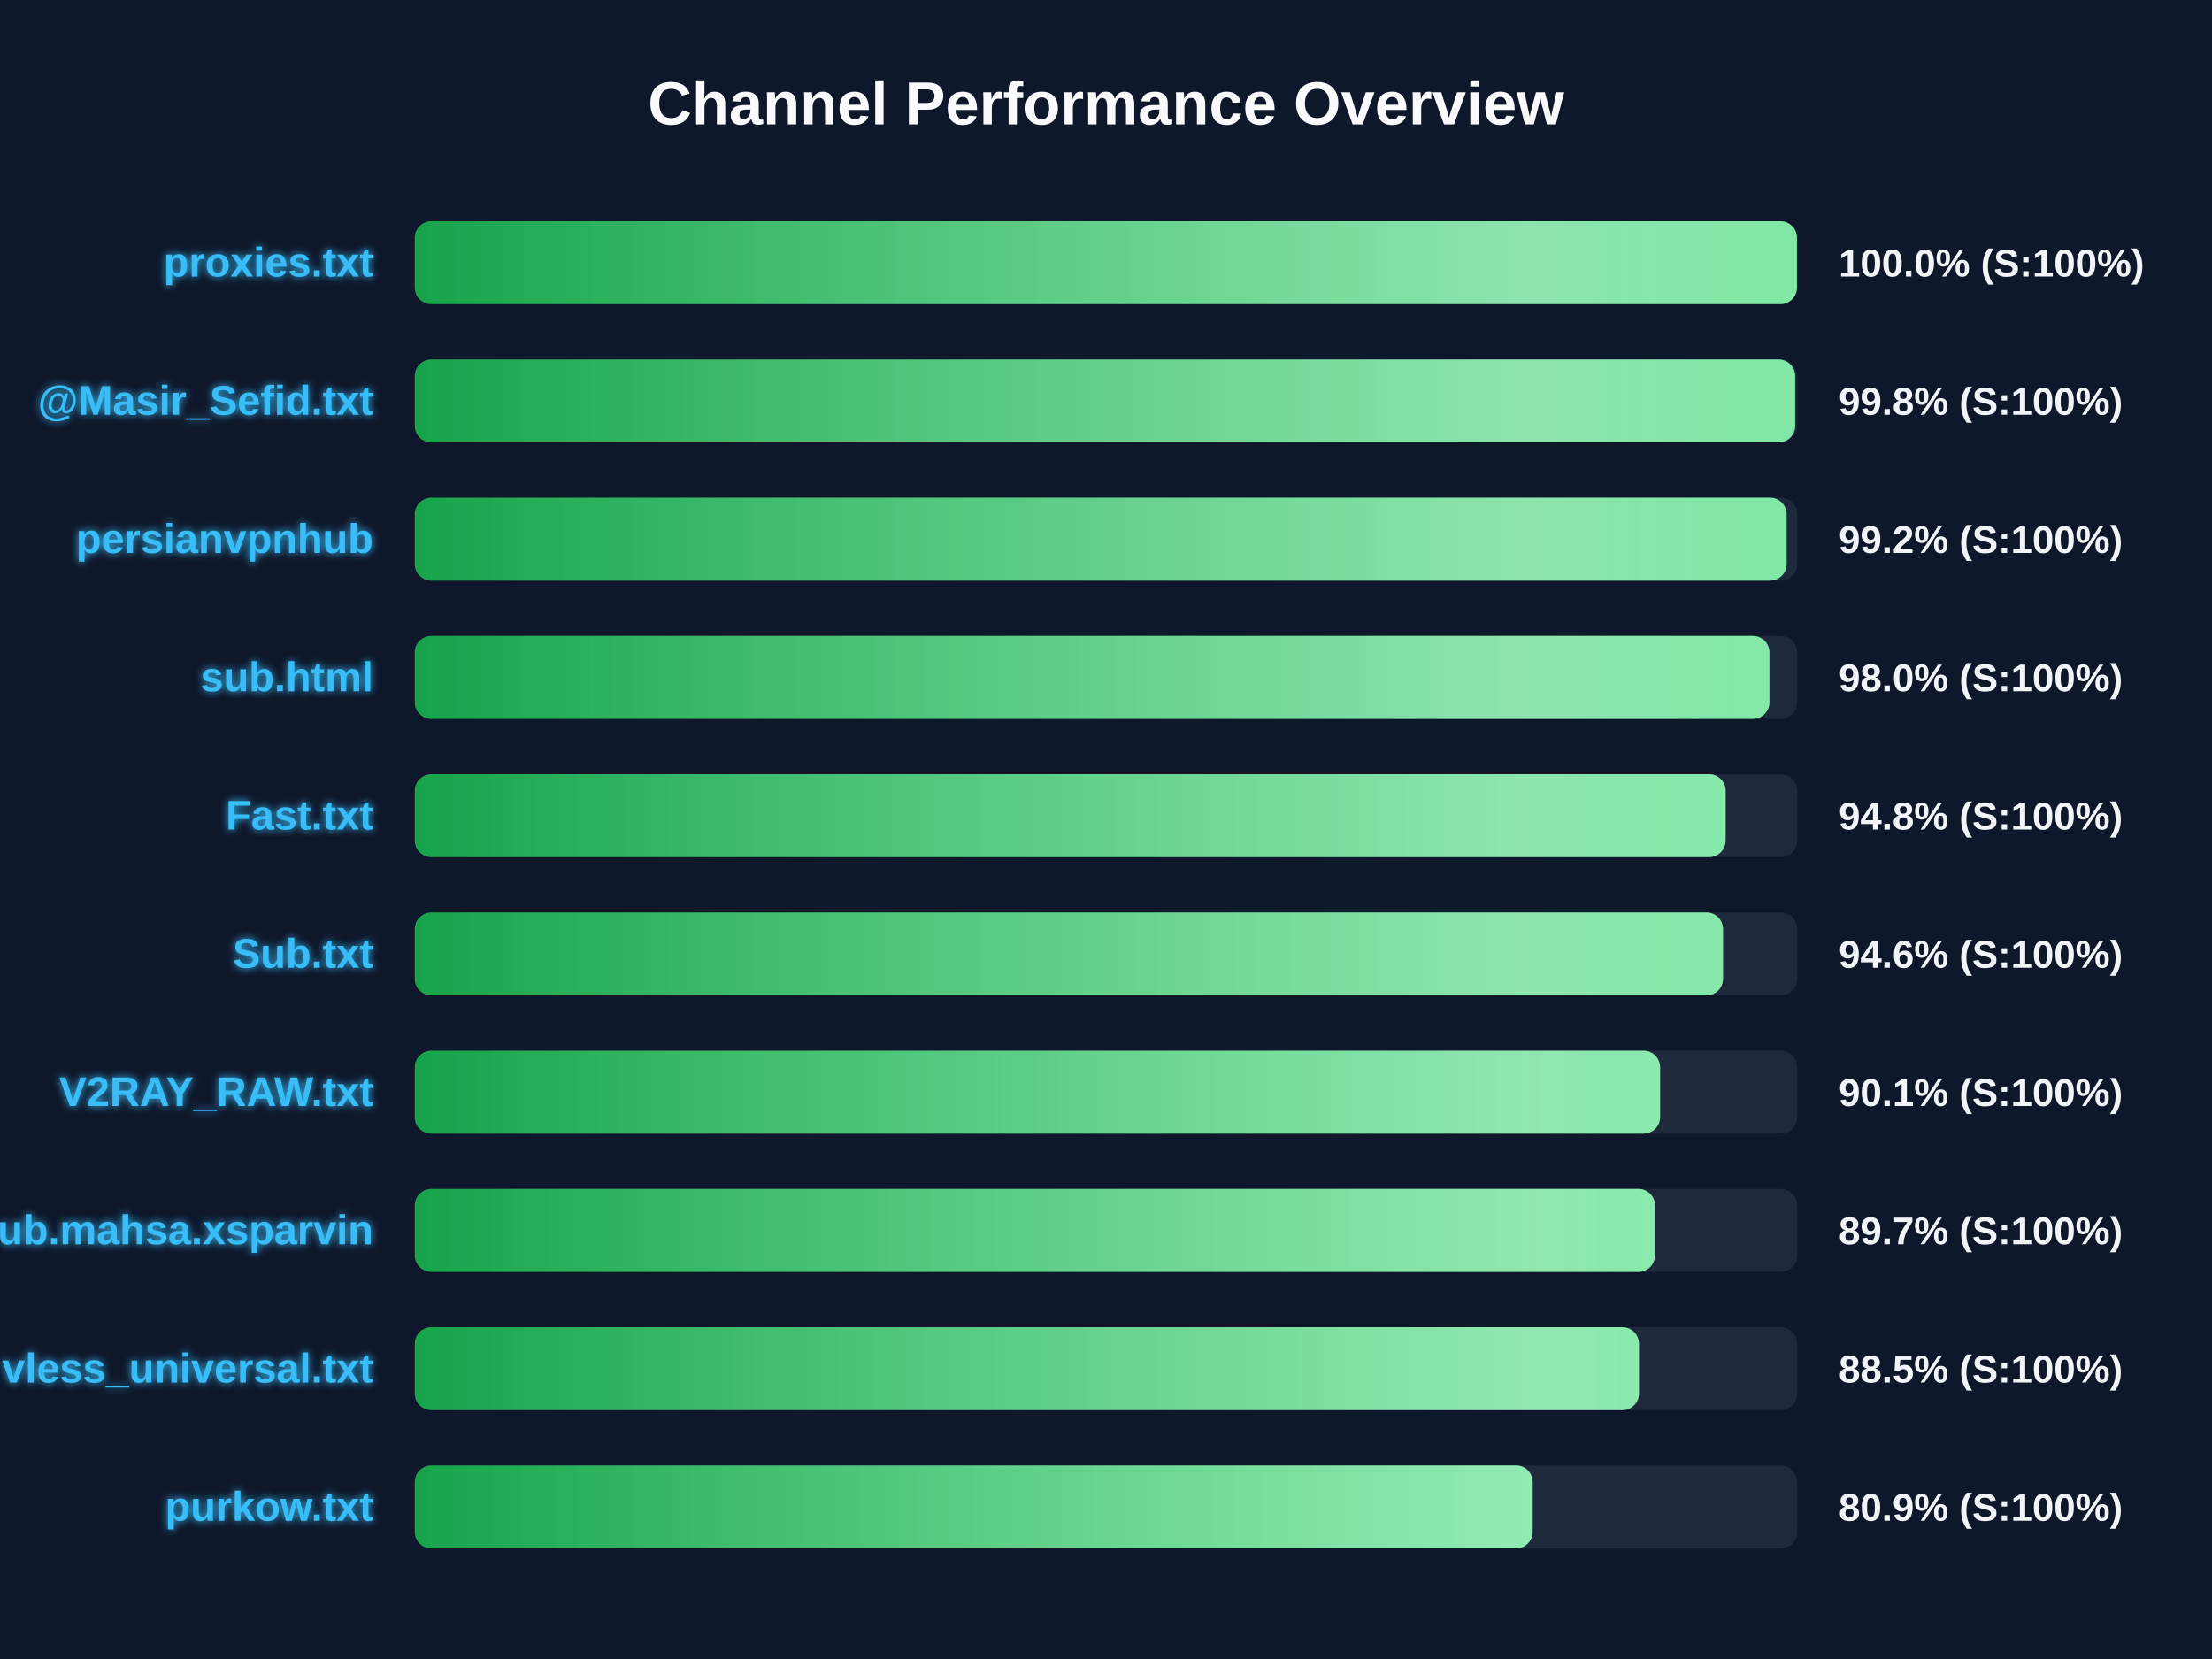
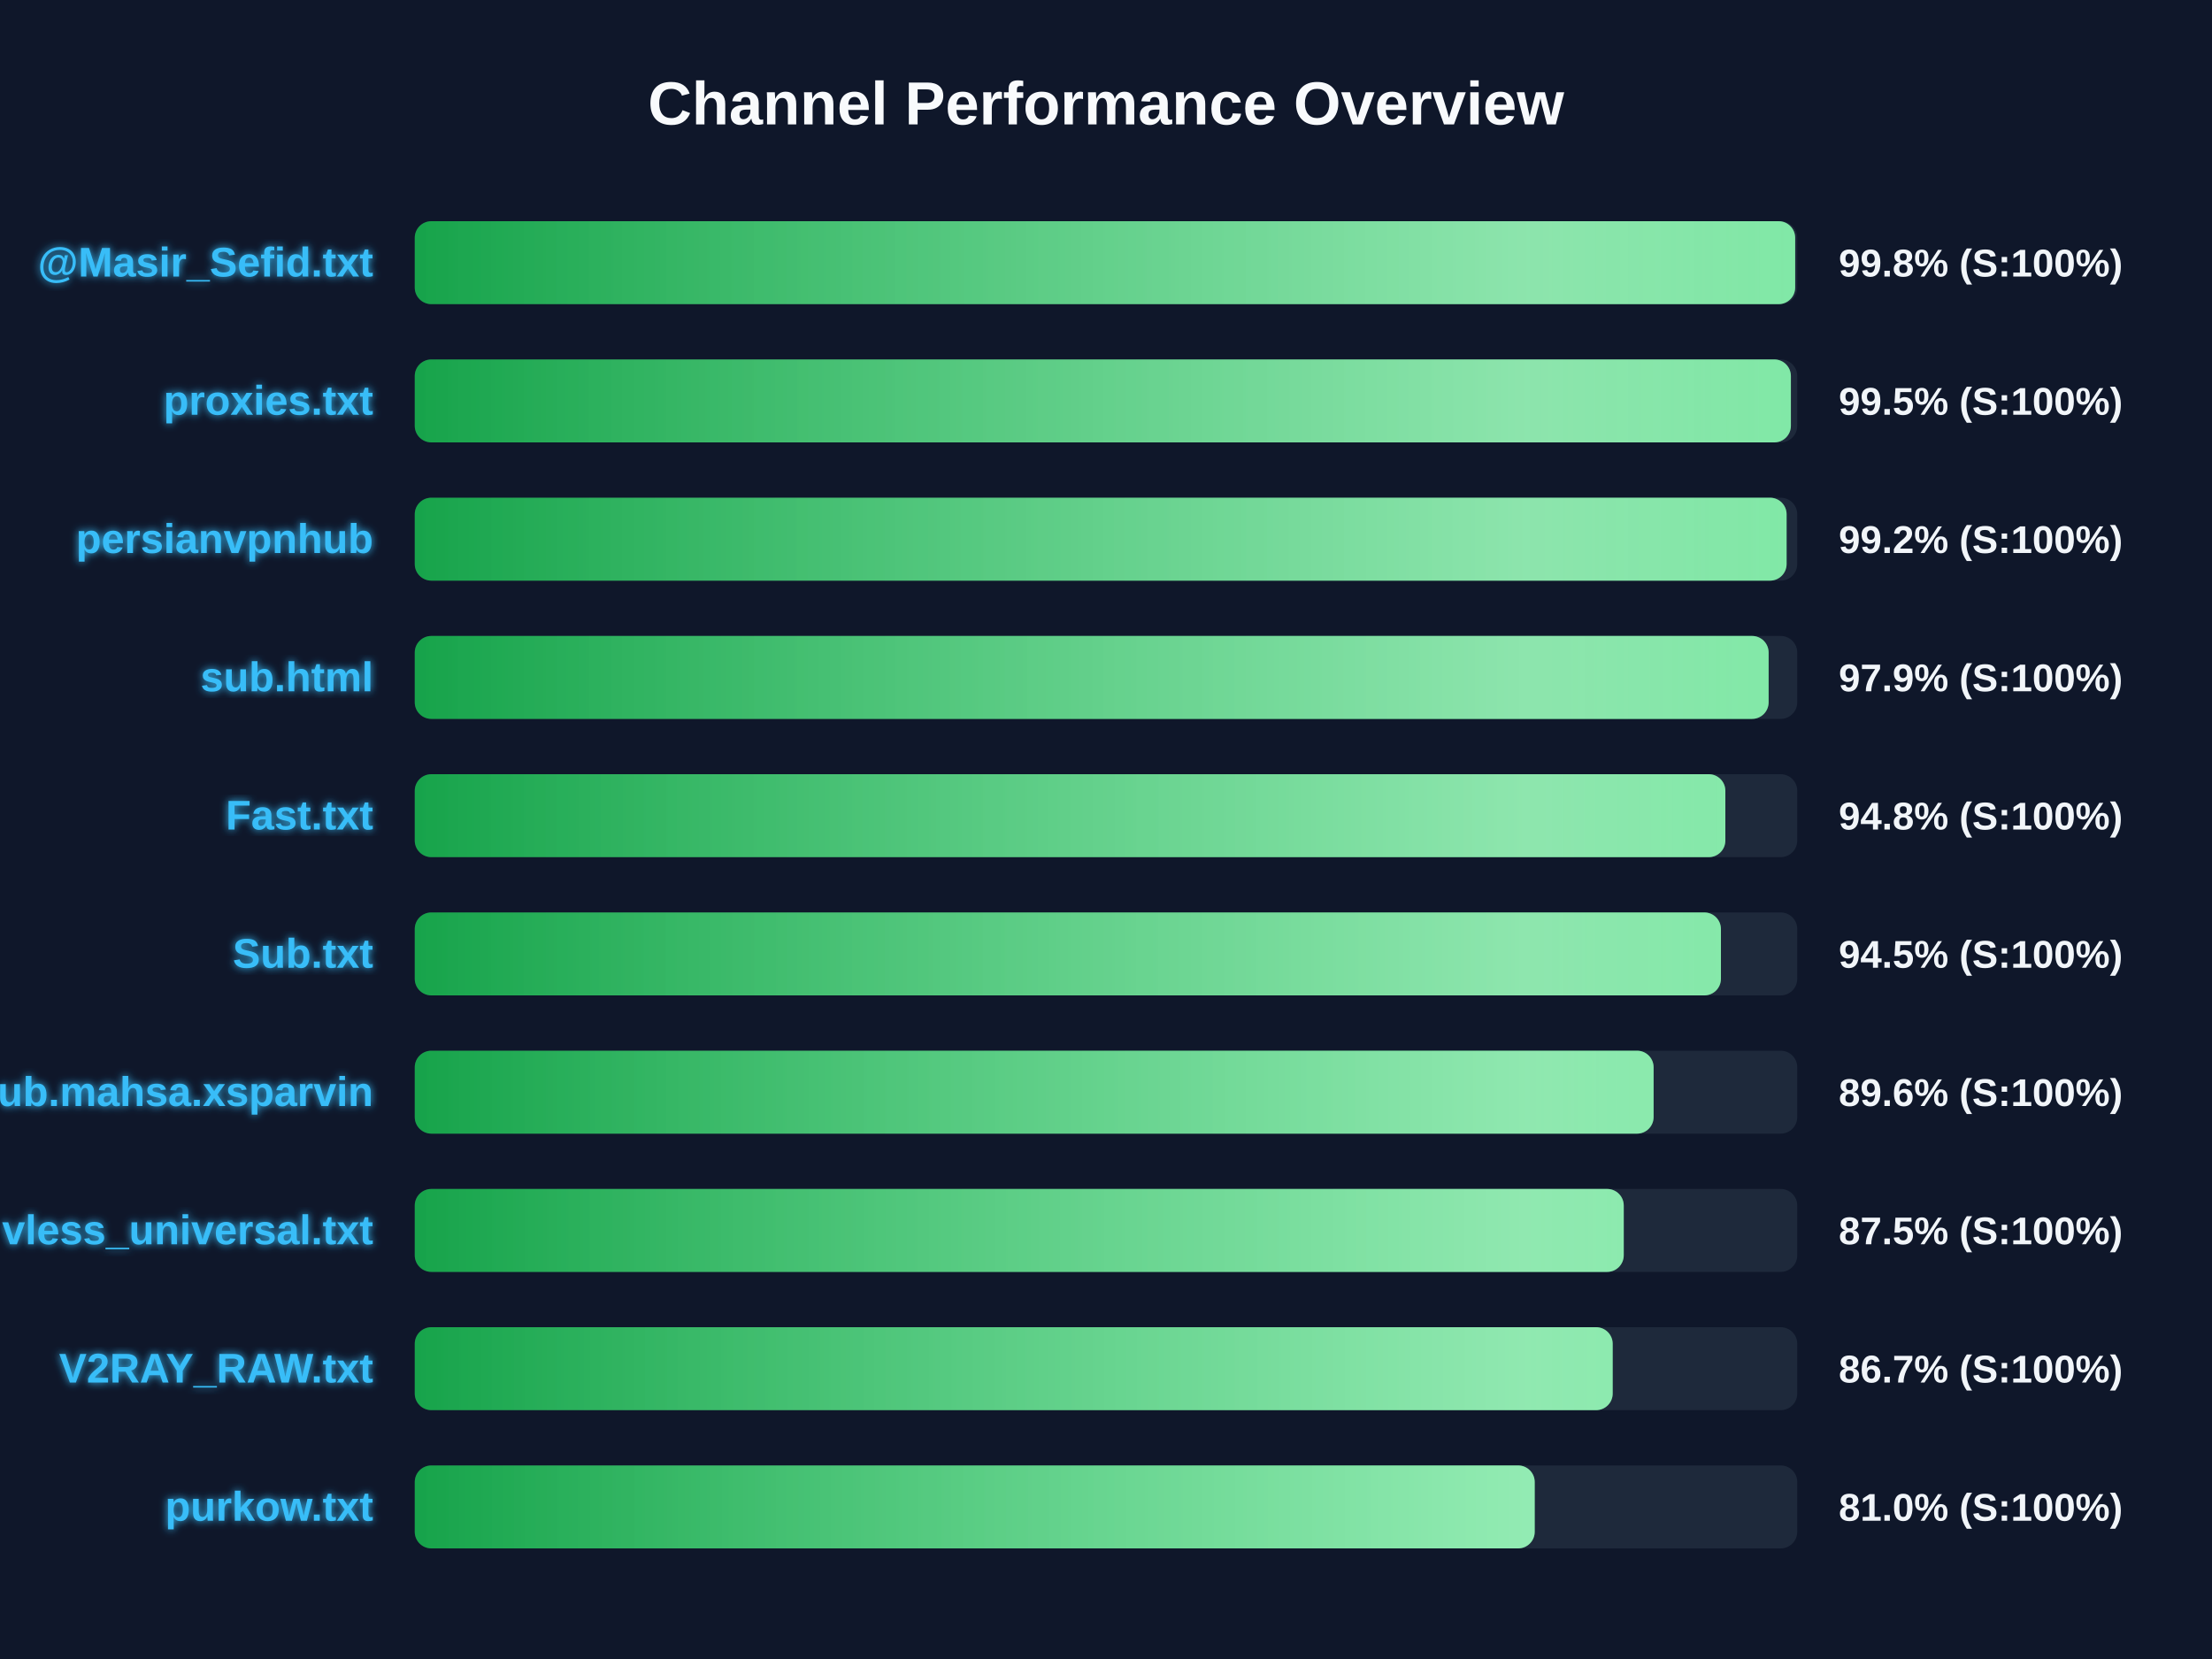
<svg xmlns="http://www.w3.org/2000/svg" width="800" height="600" version="1.1">
  <defs>
    <linearGradient id="grad-green" x1="0%" y1="0%" x2="100%" y2="0%">
      <stop offset="0%" stop-color="#16a34a" />
      <stop offset="100%" stop-color="#4ade80" />
    </linearGradient>
    <linearGradient id="grad-yellow" x1="0%" y1="0%" x2="100%" y2="0%">
      <stop offset="0%" stop-color="#ca8a04" />
      <stop offset="100%" stop-color="#fde047" />
    </linearGradient>
    <linearGradient id="grad-red" x1="0%" y1="0%" x2="100%" y2="0%">
      <stop offset="0%" stop-color="#dc2626" />
      <stop offset="100%" stop-color="#f87171" />
    </linearGradient>
    <linearGradient id="shimmer" x1="0%" y1="0%" x2="100%" y2="0%">
      <stop offset="0%" stop-color="rgba(255,255,255,0)" />
      <stop offset="50%" stop-color="rgba(255,255,255,0.4)" />
      <stop offset="100%" stop-color="rgba(255,255,255,0)" />
    </linearGradient>
    <filter id="glow" x="-20%" y="-20%" width="140%" height="140%">
      <feGaussianBlur stdDeviation="1.5" result="blur" />
      <feComposite in="SourceGraphic" in2="blur" operator="over" />
    </filter>
  </defs>
  <style>
        .bg-rect { fill: #0f172a; }
        .title { font: bold 22px 'Segoe UI', Arial, sans-serif; fill: #f8fafc; }
        .row { font: bold 15px 'Segoe UI', Arial, sans-serif; fill: #38bdf8; filter: url(#glow); }
        .score { font: bold 14px 'Segoe UI', Arial, sans-serif; fill: #f1f5f9; }
        @keyframes shimmer-anim {
            0% { transform: translateX(-100%); }
            100% { transform: translateX(200%); }
        }
        .shimmer-rect {
            animation: shimmer-anim 2.5s infinite linear;
        }
    </style>
  <rect width="100%" height="100%" class="bg-rect" />
  <text x="400" y="45" text-anchor="middle" class="title">Channel Performance Overview</text>
  <rect x="150" y="80" width="500" height="30" fill="#1e293b" rx="6" />
  <clipPath id="clip-0">
-     <rect x="150" y="80" width="499.9" height="30" rx="6" />
+     <rect x="150" y="80" width="499.25" height="30" rx="6" />
  </clipPath>
-   <rect x="150" y="80" width="499.9" height="30" fill="url(#grad-green)" rx="6" />
+   <rect x="150" y="80" width="499.25" height="30" fill="url(#grad-green)" rx="6" />
  <g clip-path="url(#clip-0)">
    <rect x="150" y="80" width="100%" height="30" fill="url(#shimmer)" class="shimmer-rect" />
  </g>
-   <text x="135" y="100" text-anchor="end" class="row">proxies.txt</text>
-   <text x="665" y="100" text-anchor="start" class="score">100.0% (S:100%)</text>
+   <text x="135" y="100" text-anchor="end" class="row">@Masir_Sefid.txt</text>
+   <text x="665" y="100" text-anchor="start" class="score">99.8% (S:100%)</text>
  <rect x="150" y="130" width="500" height="30" fill="#1e293b" rx="6" />
  <clipPath id="clip-1">
-     <rect x="150" y="130" width="499.25" height="30" rx="6" />
+     <rect x="150" y="130" width="497.7" height="30" rx="6" />
  </clipPath>
-   <rect x="150" y="130" width="499.25" height="30" fill="url(#grad-green)" rx="6" />
+   <rect x="150" y="130" width="497.7" height="30" fill="url(#grad-green)" rx="6" />
  <g clip-path="url(#clip-1)">
    <rect x="150" y="130" width="100%" height="30" fill="url(#shimmer)" class="shimmer-rect" />
  </g>
-   <text x="135" y="150" text-anchor="end" class="row">@Masir_Sefid.txt</text>
-   <text x="665" y="150" text-anchor="start" class="score">99.8% (S:100%)</text>
+   <text x="135" y="150" text-anchor="end" class="row">proxies.txt</text>
+   <text x="665" y="150" text-anchor="start" class="score">99.5% (S:100%)</text>
  <rect x="150" y="180" width="500" height="30" fill="#1e293b" rx="6" />
  <clipPath id="clip-2">
    <rect x="150" y="180" width="496.15" height="30" rx="6" />
  </clipPath>
  <rect x="150" y="180" width="496.15" height="30" fill="url(#grad-green)" rx="6" />
  <g clip-path="url(#clip-2)">
    <rect x="150" y="180" width="100%" height="30" fill="url(#shimmer)" class="shimmer-rect" />
  </g>
  <text x="135" y="200" text-anchor="end" class="row">persianvpnhub</text>
  <text x="665" y="200" text-anchor="start" class="score">99.2% (S:100%)</text>
  <rect x="150" y="230" width="500" height="30" fill="#1e293b" rx="6" />
  <clipPath id="clip-3">
-     <rect x="150" y="230" width="489.95" height="30" rx="6" />
+     <rect x="150" y="230" width="489.65" height="30" rx="6" />
  </clipPath>
-   <rect x="150" y="230" width="489.95" height="30" fill="url(#grad-green)" rx="6" />
+   <rect x="150" y="230" width="489.65" height="30" fill="url(#grad-green)" rx="6" />
  <g clip-path="url(#clip-3)">
    <rect x="150" y="230" width="100%" height="30" fill="url(#shimmer)" class="shimmer-rect" />
  </g>
  <text x="135" y="250" text-anchor="end" class="row">sub.html</text>
-   <text x="665" y="250" text-anchor="start" class="score">98.0% (S:100%)</text>
+   <text x="665" y="250" text-anchor="start" class="score">97.9% (S:100%)</text>
  <rect x="150" y="280" width="500" height="30" fill="#1e293b" rx="6" />
  <clipPath id="clip-4">
-     <rect x="150" y="280" width="474.1" height="30" rx="6" />
+     <rect x="150" y="280" width="474.0" height="30" rx="6" />
  </clipPath>
-   <rect x="150" y="280" width="474.1" height="30" fill="url(#grad-green)" rx="6" />
+   <rect x="150" y="280" width="474.0" height="30" fill="url(#grad-green)" rx="6" />
  <g clip-path="url(#clip-4)">
    <rect x="150" y="280" width="100%" height="30" fill="url(#shimmer)" class="shimmer-rect" />
  </g>
  <text x="135" y="300" text-anchor="end" class="row">Fast.txt</text>
  <text x="665" y="300" text-anchor="start" class="score">94.8% (S:100%)</text>
  <rect x="150" y="330" width="500" height="30" fill="#1e293b" rx="6" />
  <clipPath id="clip-5">
-     <rect x="150" y="330" width="473.15" height="30" rx="6" />
+     <rect x="150" y="330" width="472.4" height="30" rx="6" />
  </clipPath>
-   <rect x="150" y="330" width="473.15" height="30" fill="url(#grad-green)" rx="6" />
+   <rect x="150" y="330" width="472.4" height="30" fill="url(#grad-green)" rx="6" />
  <g clip-path="url(#clip-5)">
    <rect x="150" y="330" width="100%" height="30" fill="url(#shimmer)" class="shimmer-rect" />
  </g>
  <text x="135" y="350" text-anchor="end" class="row">Sub.txt</text>
-   <text x="665" y="350" text-anchor="start" class="score">94.6% (S:100%)</text>
+   <text x="665" y="350" text-anchor="start" class="score">94.5% (S:100%)</text>
  <rect x="150" y="380" width="500" height="30" fill="#1e293b" rx="6" />
  <clipPath id="clip-6">
-     <rect x="150" y="380" width="450.4" height="30" rx="6" />
+     <rect x="150" y="380" width="448.05" height="30" rx="6" />
  </clipPath>
-   <rect x="150" y="380" width="450.4" height="30" fill="url(#grad-green)" rx="6" />
+   <rect x="150" y="380" width="448.05" height="30" fill="url(#grad-green)" rx="6" />
  <g clip-path="url(#clip-6)">
    <rect x="150" y="380" width="100%" height="30" fill="url(#shimmer)" class="shimmer-rect" />
  </g>
-   <text x="135" y="400" text-anchor="end" class="row">V2RAY_RAW.txt</text>
-   <text x="665" y="400" text-anchor="start" class="score">90.1% (S:100%)</text>
+   <text x="135" y="400" text-anchor="end" class="row">Sub.mahsa.xsparvin</text>
+   <text x="665" y="400" text-anchor="start" class="score">89.6% (S:100%)</text>
  <rect x="150" y="430" width="500" height="30" fill="#1e293b" rx="6" />
  <clipPath id="clip-7">
-     <rect x="150" y="430" width="448.55" height="30" rx="6" />
+     <rect x="150" y="430" width="437.25" height="30" rx="6" />
  </clipPath>
-   <rect x="150" y="430" width="448.55" height="30" fill="url(#grad-green)" rx="6" />
+   <rect x="150" y="430" width="437.25" height="30" fill="url(#grad-green)" rx="6" />
  <g clip-path="url(#clip-7)">
    <rect x="150" y="430" width="100%" height="30" fill="url(#shimmer)" class="shimmer-rect" />
  </g>
-   <text x="135" y="450" text-anchor="end" class="row">Sub.mahsa.xsparvin</text>
-   <text x="665" y="450" text-anchor="start" class="score">89.7% (S:100%)</text>
+   <text x="135" y="450" text-anchor="end" class="row">vless_universal.txt</text>
+   <text x="665" y="450" text-anchor="start" class="score">87.5% (S:100%)</text>
  <rect x="150" y="480" width="500" height="30" fill="#1e293b" rx="6" />
  <clipPath id="clip-8">
-     <rect x="150" y="480" width="442.75" height="30" rx="6" />
+     <rect x="150" y="480" width="433.25" height="30" rx="6" />
  </clipPath>
-   <rect x="150" y="480" width="442.75" height="30" fill="url(#grad-green)" rx="6" />
+   <rect x="150" y="480" width="433.25" height="30" fill="url(#grad-green)" rx="6" />
  <g clip-path="url(#clip-8)">
    <rect x="150" y="480" width="100%" height="30" fill="url(#shimmer)" class="shimmer-rect" />
  </g>
-   <text x="135" y="500" text-anchor="end" class="row">vless_universal.txt</text>
-   <text x="665" y="500" text-anchor="start" class="score">88.5% (S:100%)</text>
+   <text x="135" y="500" text-anchor="end" class="row">V2RAY_RAW.txt</text>
+   <text x="665" y="500" text-anchor="start" class="score">86.7% (S:100%)</text>
  <rect x="150" y="530" width="500" height="30" fill="#1e293b" rx="6" />
  <clipPath id="clip-9">
-     <rect x="150" y="530" width="404.3" height="30" rx="6" />
+     <rect x="150" y="530" width="405.05" height="30" rx="6" />
  </clipPath>
-   <rect x="150" y="530" width="404.3" height="30" fill="url(#grad-green)" rx="6" />
+   <rect x="150" y="530" width="405.05" height="30" fill="url(#grad-green)" rx="6" />
  <g clip-path="url(#clip-9)">
    <rect x="150" y="530" width="100%" height="30" fill="url(#shimmer)" class="shimmer-rect" />
  </g>
  <text x="135" y="550" text-anchor="end" class="row">purkow.txt</text>
-   <text x="665" y="550" text-anchor="start" class="score">80.9% (S:100%)</text>
+   <text x="665" y="550" text-anchor="start" class="score">81.0% (S:100%)</text>
</svg>
